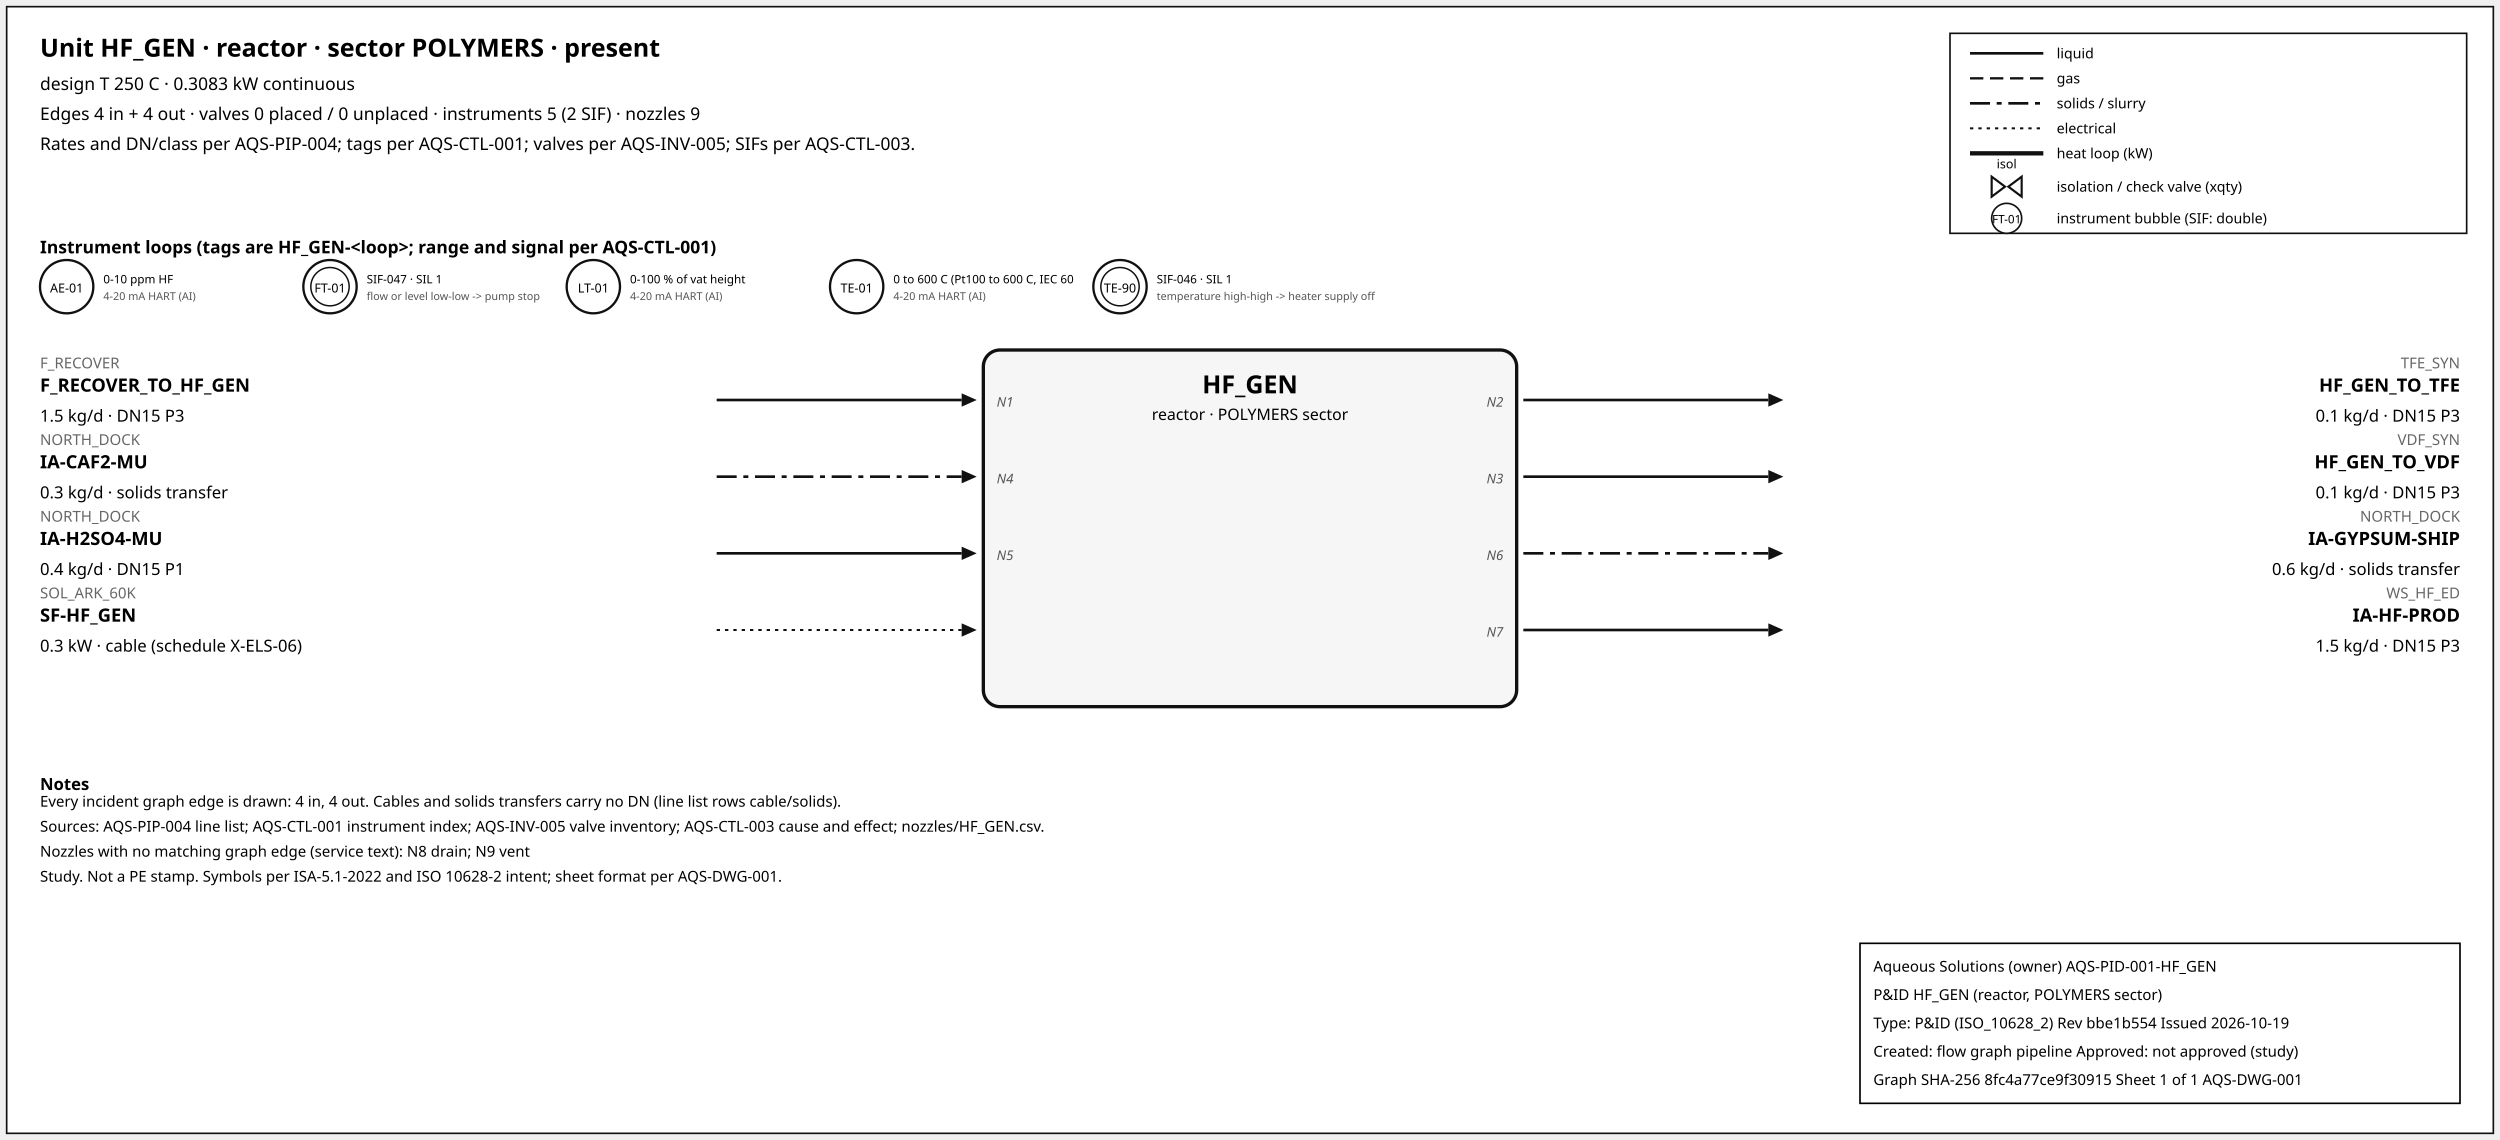
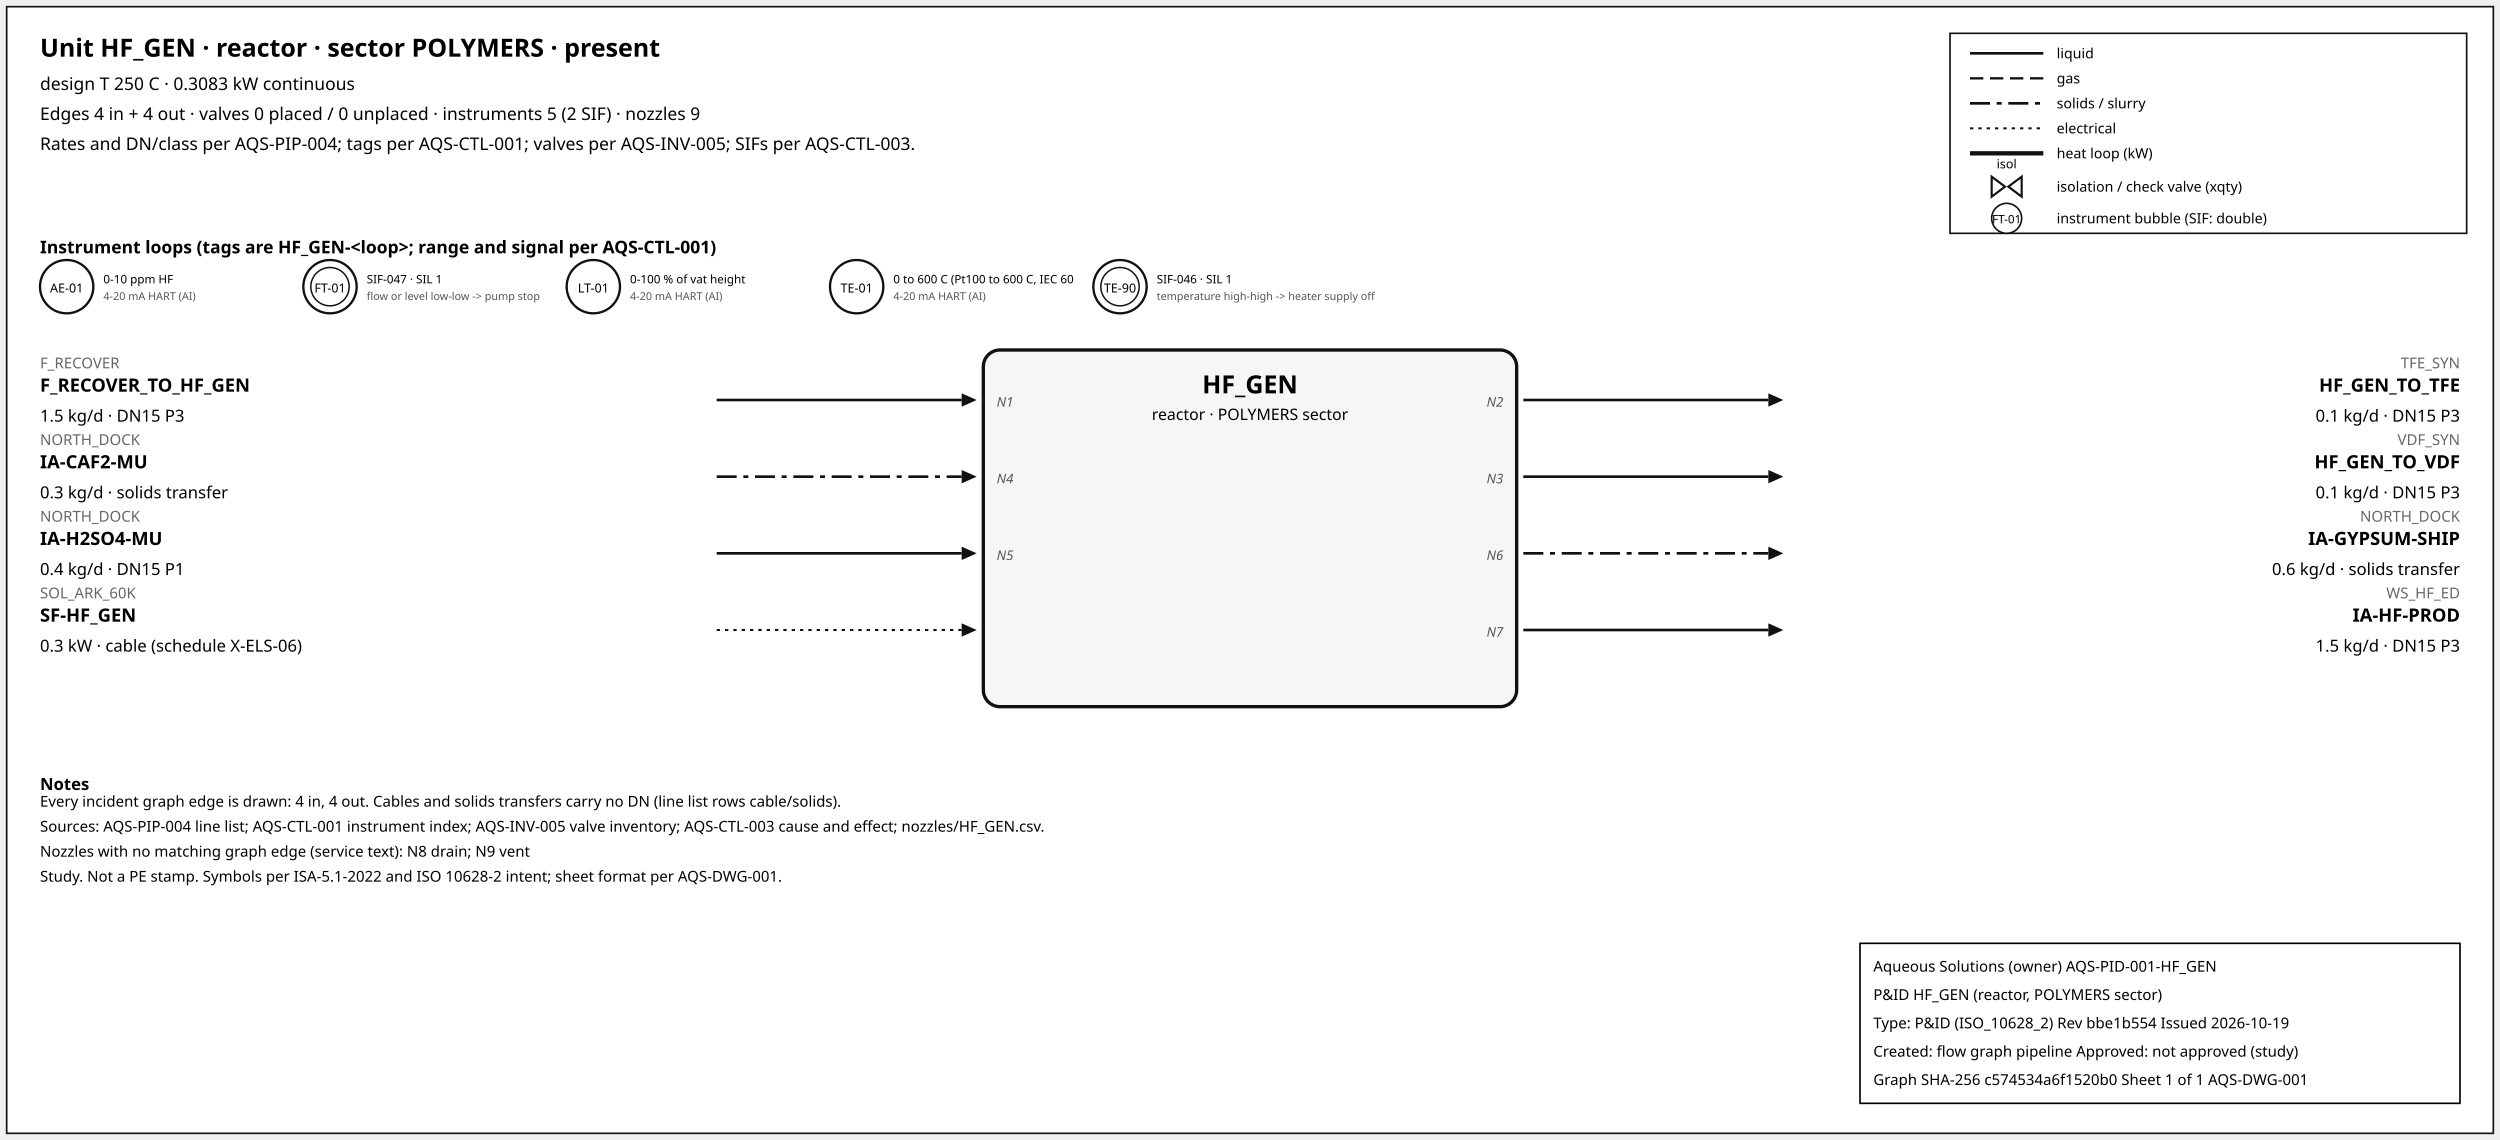
<svg xmlns="http://www.w3.org/2000/svg" width="1500" height="684" font-family="sans-serif">
  <rect x="4" y="4" width="1492" height="676" fill="white" stroke="#111" />
  <text x="24" y="34" font-size="15" font-weight="600">Unit HF_GEN · reactor · sector POLYMERS · present</text>
  <text x="24" y="54" font-size="10.5">design T 250 C · 0.3083 kW continuous</text>
  <text x="24" y="72" font-size="10.5">Edges 4 in + 4 out · valves 0 placed / 0 unplaced · instruments 5 (2 SIF) · nozzles 9</text>
  <text x="24" y="90" font-size="10.5">Rates and DN/class per AQS-PIP-004; tags per AQS-CTL-001; valves per AQS-INV-005; SIFs per AQS-CTL-003.</text>
  <rect x="1170" y="20" width="310" height="120" fill="white" stroke="#111" />
  <line x1="1182" y1="32" x2="1226" y2="32" stroke="#111" stroke-width="1.6" />
  <text x="1234" y="35" font-size="8.5">liquid</text>
  <line x1="1182" y1="47" x2="1226" y2="47" stroke="#111" stroke-width="1.4" stroke-dasharray="8,4" />
  <text x="1234" y="50" font-size="8.5">gas</text>
  <line x1="1182" y1="62" x2="1226" y2="62" stroke="#111" stroke-width="1.6" stroke-dasharray="12,4,3,4" />
  <text x="1234" y="65" font-size="8.5">solids / slurry</text>
  <line x1="1182" y1="77" x2="1226" y2="77" stroke="#111" stroke-width="1.2" stroke-dasharray="2,3" />
  <text x="1234" y="80" font-size="8.5">electrical</text>
  <line x1="1182" y1="92" x2="1226" y2="92" stroke="#111" stroke-width="2.6" />
  <text x="1234" y="95" font-size="8.5">heat loop (kW)</text>
  <path d="M 1195.0,106 L 1203.0,112 L 1195.0,118 Z M 1213.0,106 L 1205.0,112 L 1213.0,118 Z" fill="white" stroke="#111" stroke-width="1.3" />
  <text x="1204.0" y="101.0" font-size="7.5" text-anchor="middle">isol</text>
  <text x="1234" y="115" font-size="8.5">isolation / check valve (xqty)</text>
  <circle cx="1204" cy="131" r="9" fill="white" stroke="#111" />
  <text x="1204" y="134" font-size="7" text-anchor="middle">FT-01</text>
  <text x="1234" y="134" font-size="8.5">instrument bubble (SIF: double)</text>
  <text x="24" y="152" font-size="10.5" font-weight="600">Instrument loops (tags are HF_GEN-&lt;loop&gt;; range and signal per AQS-CTL-001)</text>
  <circle cx="40" cy="172" r="16" fill="white" stroke="#111" stroke-width="1.4" />
  <text x="40" y="175.5" font-size="7.5" text-anchor="middle">AE-01</text>
  <text x="62" y="170" font-size="7">0-10 ppm HF</text>
  <text x="62" y="180" font-size="6.5" fill="#555">4-20 mA HART (AI)</text>
  <circle cx="198" cy="172" r="16" fill="white" stroke="#111" stroke-width="1.4" />
  <circle cx="198" cy="172" r="11.5" fill="none" stroke="#111" stroke-width="0.9" />
  <text x="198" y="175.5" font-size="7.5" text-anchor="middle">FT-01</text>
  <text x="220" y="170" font-size="7">SIF-047 · SIL 1</text>
  <text x="220" y="180" font-size="6.5" fill="#555">flow or level low-low -&gt; pump stop</text>
  <circle cx="356" cy="172" r="16" fill="white" stroke="#111" stroke-width="1.4" />
  <text x="356" y="175.5" font-size="7.5" text-anchor="middle">LT-01</text>
  <text x="378" y="170" font-size="7">0-100 % of vat height</text>
  <text x="378" y="180" font-size="6.5" fill="#555">4-20 mA HART (AI)</text>
  <circle cx="514" cy="172" r="16" fill="white" stroke="#111" stroke-width="1.4" />
  <text x="514" y="175.5" font-size="7.5" text-anchor="middle">TE-01</text>
  <text x="536" y="170" font-size="7">0 to 600 C (Pt100 to 600 C, IEC 60</text>
  <text x="536" y="180" font-size="6.5" fill="#555">4-20 mA HART (AI)</text>
  <circle cx="672" cy="172" r="16" fill="white" stroke="#111" stroke-width="1.4" />
  <circle cx="672" cy="172" r="11.5" fill="none" stroke="#111" stroke-width="0.9" />
  <text x="672" y="175.5" font-size="7.5" text-anchor="middle">TE-90</text>
  <text x="694" y="170" font-size="7">SIF-046 · SIL 1</text>
  <text x="694" y="180" font-size="6.5" fill="#555">temperature high-high -&gt; heater supply off</text>
  <rect x="590" y="210" width="320" height="214" rx="10" fill="#f6f6f6" stroke="#111" stroke-width="2" />
  <text x="750.0" y="236" font-size="15" font-weight="700" text-anchor="middle">HF_GEN</text>
  <text x="750.0" y="252" font-size="9.5" text-anchor="middle">reactor · POLYMERS sector</text>
  <line x1="430" y1="240" x2="577" y2="240" stroke="#111" stroke-width="1.6" class="edge-in" />
  <polygon points="586,240 577,236 577,244" fill="#111" />
  <text x="24" y="221" font-size="9" fill="#666" text-anchor="start">F_RECOVER</text>
  <text x="24" y="235" font-size="11" font-weight="600" text-anchor="start">F_RECOVER_TO_HF_GEN</text>
  <text x="24" y="253" font-size="10" text-anchor="start">1.5 kg/d · DN15 P3</text>
  <text x="598" y="244" font-size="8" font-style="italic" fill="#555" text-anchor="start">N1</text>
  <line x1="430" y1="286" x2="577" y2="286" stroke="#111" stroke-width="1.6" stroke-dasharray="12,4,3,4" class="edge-in" />
  <polygon points="586,286 577,282 577,290" fill="#111" />
  <text x="24" y="267" font-size="9" fill="#666" text-anchor="start">NORTH_DOCK</text>
  <text x="24" y="281" font-size="11" font-weight="600" text-anchor="start">IA-CAF2-MU</text>
  <text x="24" y="299" font-size="10" text-anchor="start">0.3 kg/d · solids transfer</text>
  <text x="598" y="290" font-size="8" font-style="italic" fill="#555" text-anchor="start">N4</text>
  <line x1="430" y1="332" x2="577" y2="332" stroke="#111" stroke-width="1.6" class="edge-in" />
  <polygon points="586,332 577,328 577,336" fill="#111" />
  <text x="24" y="313" font-size="9" fill="#666" text-anchor="start">NORTH_DOCK</text>
  <text x="24" y="327" font-size="11" font-weight="600" text-anchor="start">IA-H2SO4-MU</text>
  <text x="24" y="345" font-size="10" text-anchor="start">0.4 kg/d · DN15 P1</text>
  <text x="598" y="336" font-size="8" font-style="italic" fill="#555" text-anchor="start">N5</text>
  <line x1="430" y1="378" x2="577" y2="378" stroke="#111" stroke-width="1.2" stroke-dasharray="2,3" class="edge-in" />
  <polygon points="586,378 577,374 577,382" fill="#111" />
  <text x="24" y="359" font-size="9" fill="#666" text-anchor="start">SOL_ARK_60K</text>
  <text x="24" y="373" font-size="11" font-weight="600" text-anchor="start">SF-HF_GEN</text>
  <text x="24" y="391" font-size="10" text-anchor="start">0.3 kW · cable (schedule X-ELS-06)</text>
  <line x1="914" y1="240" x2="1061" y2="240" stroke="#111" stroke-width="1.6" class="edge-out" />
  <polygon points="1070,240 1061,236 1061,244" fill="#111" />
  <text x="1476" y="221" font-size="9" fill="#666" text-anchor="end">TFE_SYN</text>
  <text x="1476" y="235" font-size="11" font-weight="600" text-anchor="end">HF_GEN_TO_TFE</text>
  <text x="1476" y="253" font-size="10" text-anchor="end">0.1 kg/d · DN15 P3</text>
  <text x="902" y="244" font-size="8" font-style="italic" fill="#555" text-anchor="end">N2</text>
  <line x1="914" y1="286" x2="1061" y2="286" stroke="#111" stroke-width="1.6" class="edge-out" />
  <polygon points="1070,286 1061,282 1061,290" fill="#111" />
  <text x="1476" y="267" font-size="9" fill="#666" text-anchor="end">VDF_SYN</text>
  <text x="1476" y="281" font-size="11" font-weight="600" text-anchor="end">HF_GEN_TO_VDF</text>
  <text x="1476" y="299" font-size="10" text-anchor="end">0.1 kg/d · DN15 P3</text>
  <text x="902" y="290" font-size="8" font-style="italic" fill="#555" text-anchor="end">N3</text>
  <line x1="914" y1="332" x2="1061" y2="332" stroke="#111" stroke-width="1.6" stroke-dasharray="12,4,3,4" class="edge-out" />
  <polygon points="1070,332 1061,328 1061,336" fill="#111" />
  <text x="1476" y="313" font-size="9" fill="#666" text-anchor="end">NORTH_DOCK</text>
  <text x="1476" y="327" font-size="11" font-weight="600" text-anchor="end">IA-GYPSUM-SHIP</text>
  <text x="1476" y="345" font-size="10" text-anchor="end">0.6 kg/d · solids transfer</text>
  <text x="902" y="336" font-size="8" font-style="italic" fill="#555" text-anchor="end">N6</text>
  <line x1="914" y1="378" x2="1061" y2="378" stroke="#111" stroke-width="1.6" class="edge-out" />
  <polygon points="1070,378 1061,374 1061,382" fill="#111" />
  <text x="1476" y="359" font-size="9" fill="#666" text-anchor="end">WS_HF_ED</text>
  <text x="1476" y="373" font-size="11" font-weight="600" text-anchor="end">IA-HF-PROD</text>
  <text x="1476" y="391" font-size="10" text-anchor="end">1.5 kg/d · DN15 P3</text>
  <text x="902" y="382" font-size="8" font-style="italic" fill="#555" text-anchor="end">N7</text>
  <text x="24" y="474" font-size="10" font-weight="600">Notes</text>
  <text x="24" y="484" font-size="9">Every incident graph edge is drawn: 4 in, 4 out. Cables and solids transfers carry no DN (line list rows cable/solids).</text>
  <text x="24" y="499" font-size="9">Sources: AQS-PIP-004 line list; AQS-CTL-001 instrument index; AQS-INV-005 valve inventory; AQS-CTL-003 cause and effect; nozzles/HF_GEN.csv.</text>
  <text x="24" y="514" font-size="9">Nozzles with no matching graph edge (service text): N8 drain; N9 vent</text>
  <text x="24" y="529" font-size="9">Study. Not a PE stamp. Symbols per ISA-5.1-2022 and ISO 10628-2 intent; sheet format per AQS-DWG-001.</text>
  <g id="aqs-title-block">
    <rect x="1116" y="566" width="360" height="96" fill="white" stroke="black" stroke-width="1" />
    <text x="1124" y="583" font-size="9">Aqueous Solutions (owner)   AQS-PID-001-HF_GEN</text>
    <text x="1124" y="600" font-size="9">P&amp;ID HF_GEN (reactor, POLYMERS sector)</text>
    <text x="1124" y="617" font-size="9">Type: P&amp;ID (ISO_10628_2)   Rev bbe1b554   Issued 2026-10-19</text>
    <text x="1124" y="634" font-size="9">Created: flow graph pipeline   Approved: not approved (study)</text>
-     <text x="1124" y="651" font-size="9">Graph SHA-256 8fc4a77ce9f30915   Sheet 1 of 1   AQS-DWG-001</text>
+     <text x="1124" y="651" font-size="9">Graph SHA-256 c574534a6f1520b0   Sheet 1 of 1   AQS-DWG-001</text>
  </g>
</svg>
